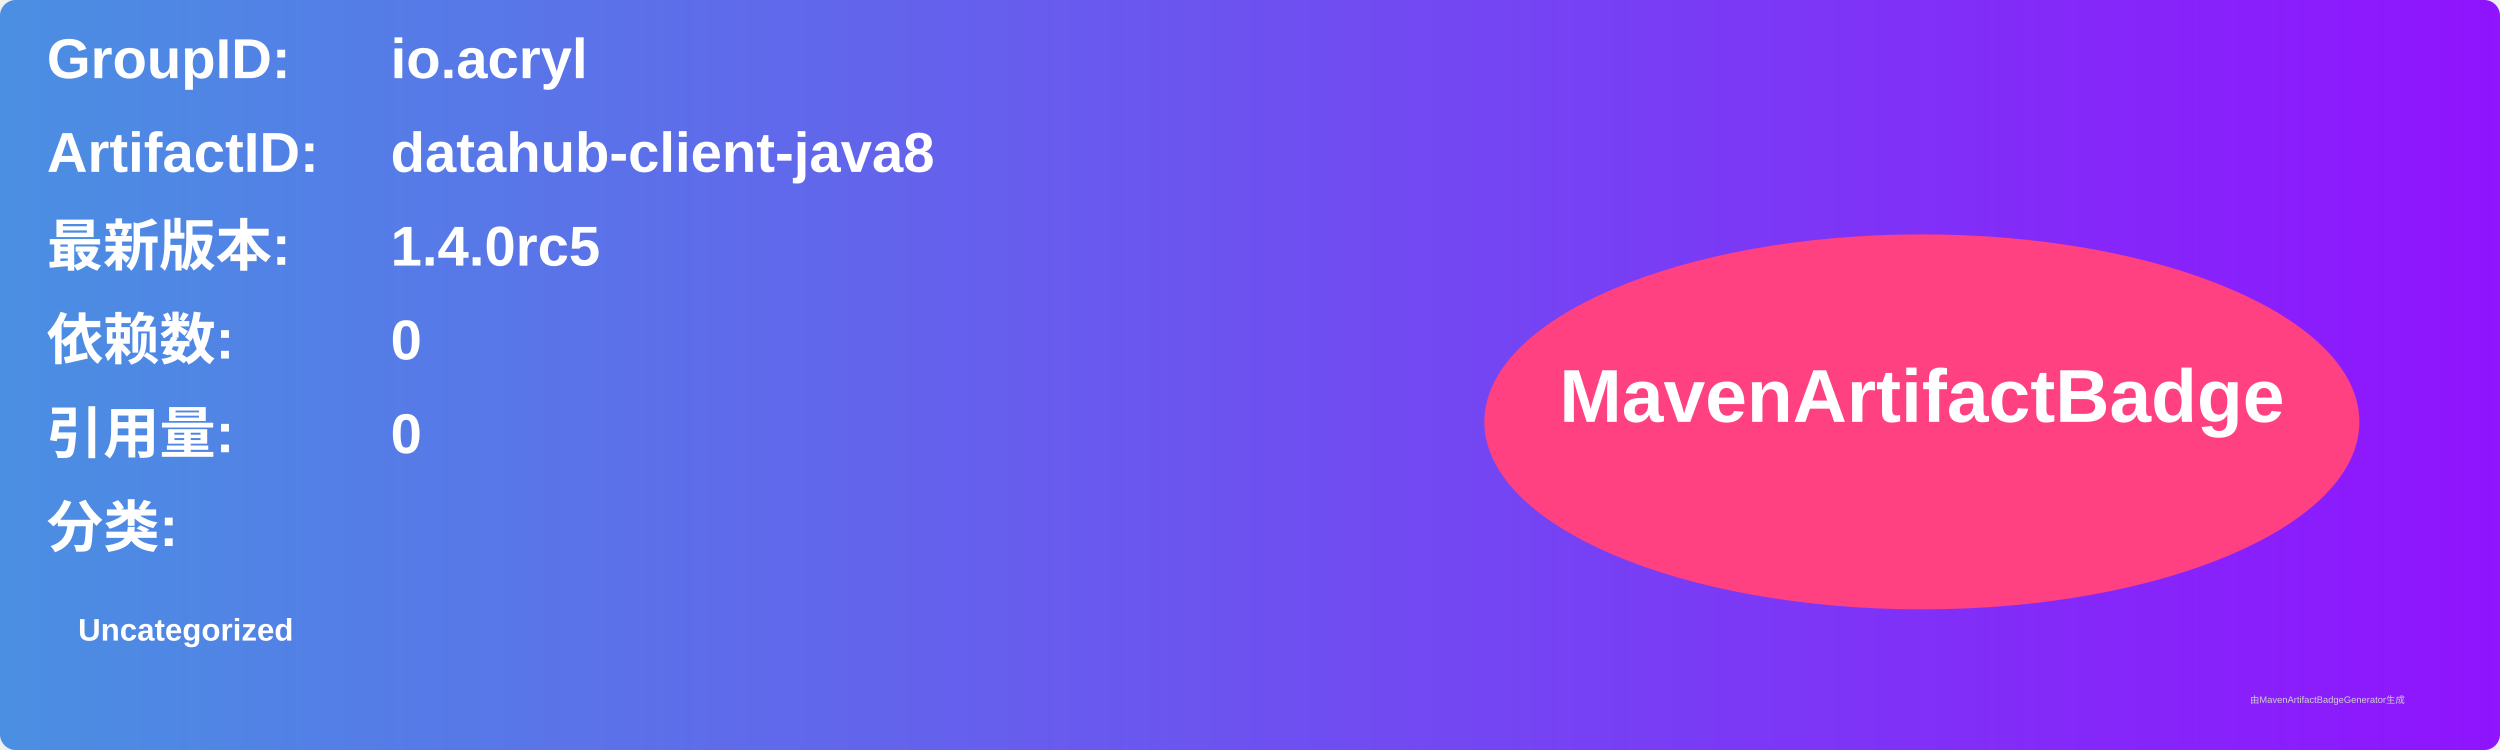
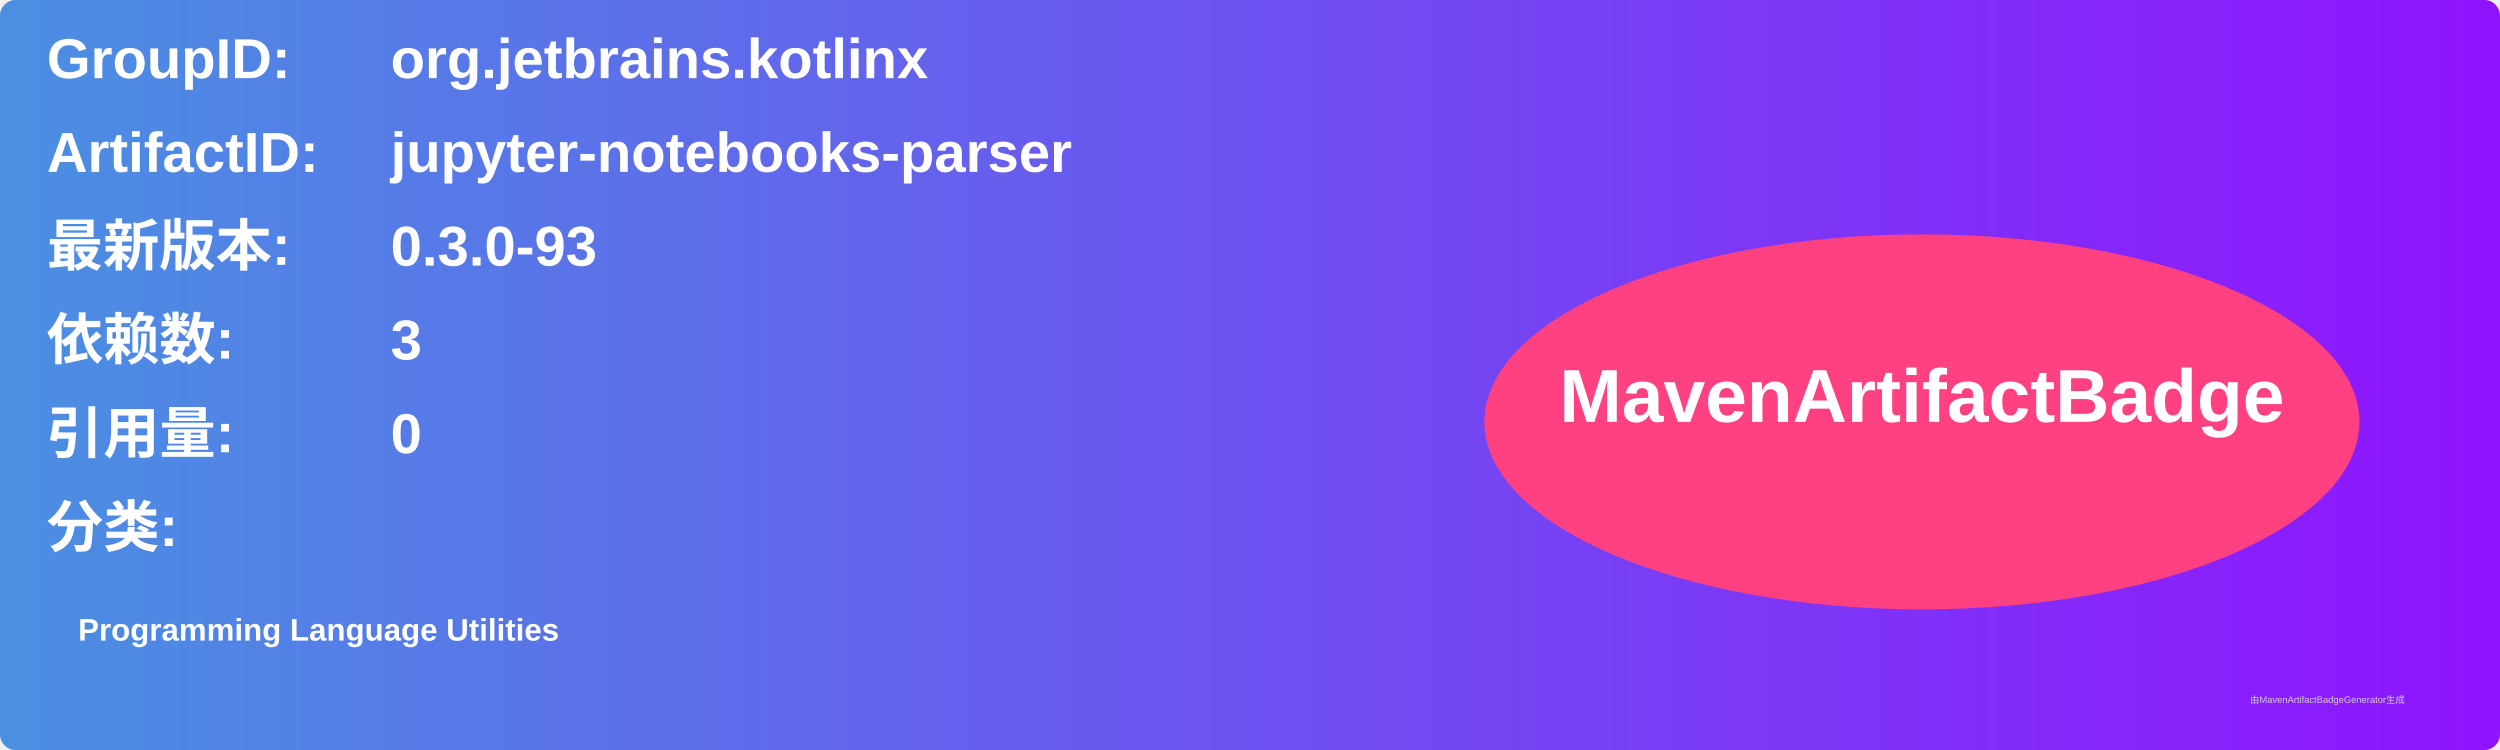
<svg xmlns="http://www.w3.org/2000/svg" width="800" height="240" viewBox="0 0 800 240">
  <linearGradient id="grad" x1="0%" y1="0%" x2="100%" y2="0%">
    <stop offset="0%" stop-color="#4a90e2" />
    <stop offset="100%" stop-color="#9013fe" />
  </linearGradient>
  <rect width="100%" height="100%" rx="5" ry="5" fill="url(#grad)" />
  <g transform="translate(15, 15)">
    <text x="0" y="10" font-family="Arial" font-size="18" fill="white" font-weight="bold" width="260">GroupID:</text>
-     <text x="110" y="10" font-family="Arial" font-size="18" fill="white" font-weight="bold" width="460">io.acryl</text>
+     <text x="110" y="10" font-family="Arial" font-size="18" fill="white" font-weight="bold" width="460">org.jetbrains.kotlinx</text>
    <text x="0" y="40" font-family="Arial" font-size="18" fill="white" font-weight="bold" width="260">ArtifactID:</text>
-     <text x="110" y="40" font-family="Arial" font-size="18" fill="white" font-weight="bold" width="460">datahub-client-java8</text>
+     <text x="110" y="40" font-family="Arial" font-size="18" fill="white" font-weight="bold" width="460">jupyter-notebooks-parser</text>
    <text x="0" y="70" font-family="Arial" font-size="18" fill="white" font-weight="bold">最新版本:</text>
    <text x="110" y="70" font-family="Arial" font-size="18" fill="white" font-weight="bold">
-       <tspan font-weight="bold">1.4.0rc5</tspan>
+       <tspan font-weight="bold">0.3.0-93</tspan>
    </text>
    <text x="0" y="100" font-family="Arial" font-size="18" fill="white" font-weight="bold">依赖数: </text>
    <text x="110" y="100" font-family="Arial" font-size="18" fill="white">
-       <tspan font-weight="bold">0</tspan>
+       <tspan font-weight="bold">3</tspan>
    </text>
    <text x="0" y="130" font-family="Arial" font-size="18" fill="white" font-weight="bold">引用量: </text>
    <text x="110" y="130" font-family="Arial" font-size="18" fill="white">
      <tspan font-weight="bold">0</tspan>
    </text>
    <text x="0" y="160" font-family="Arial" font-size="18" fill="white" font-weight="bold">分类:</text>
    <text x="10" y="190" font-family="Arial" font-size="10" fill="white">
-       <tspan font-weight="bold">Uncategorized</tspan>
+       <tspan font-weight="bold">Programming Language Utilities</tspan>
    </text>
    <ellipse cx="600" cy="120" rx="140" ry="60" fill="#ff4081" />
    <text x="600" y="120" text-anchor="middle" font-family="Arial" font-size="24" fill="white" font-weight="bold">MavenArtifactBadge</text>
  </g>
  <text x="720" y="225" font-family="Arial" font-size="3" fill="#d0d0d0">由MavenArtifactBadgeGenerator生成</text>
</svg>
